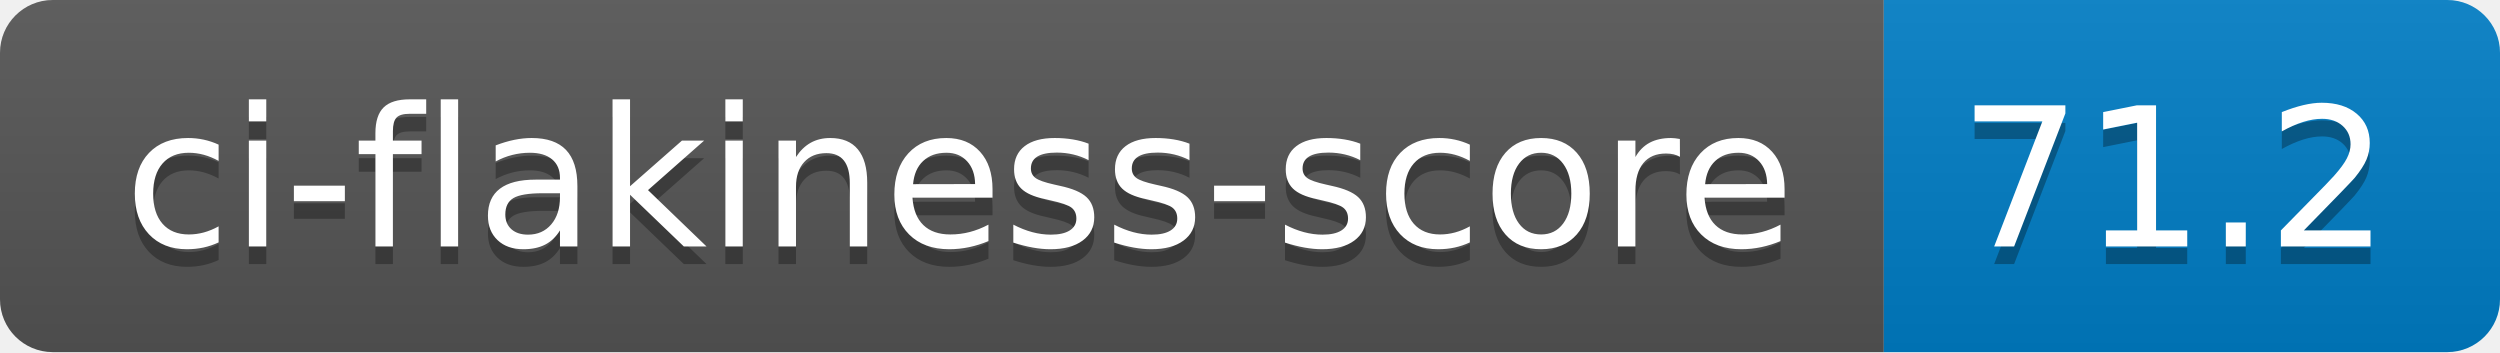
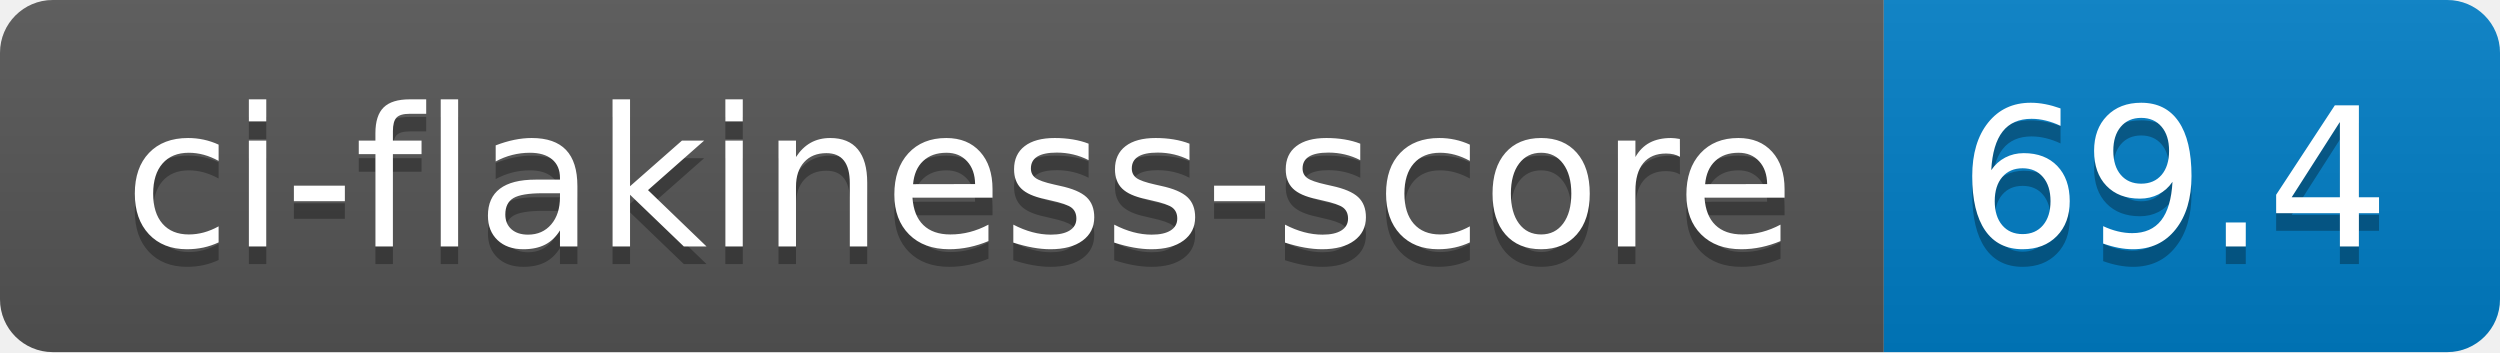
- <svg xmlns="http://www.w3.org/2000/svg" width="142" height="20" role="img" aria-label="ci-flakiness-score: 71.2">
+ <svg xmlns="http://www.w3.org/2000/svg" width="142" height="20" role="img" aria-label="ci-flakiness-score: 69.4">
  <linearGradient id="s" x2="0" y2="100%">
    <stop offset="0" stop-color="#bbb" stop-opacity=".1" />
    <stop offset="1" stop-opacity=".1" />
  </linearGradient>
  <clipPath id="r">
    <rect width="142" height="20" rx="3" fill="#fff" />
  </clipPath>
  <g clip-path="url(#r)">
    <rect width="107" height="20" fill="#555" />
    <rect x="107" width="35" height="20" fill="#007ec6" />
    <rect width="142" height="20" fill="url(#s)" />
  </g>
  <g fill="#fff" text-anchor="middle" font-family="Verdana,Geneva,DejaVu Sans,sans-serif" text-rendering="geometricPrecision" font-size="110">
    <text aria-hidden="true" x="545" y="150" fill="#010101" fill-opacity=".3" transform="scale(.1)" textLength="970">ci-flakiness-score</text>
    <text x="545" y="140" transform="scale(.1)" fill="#fff" textLength="970">ci-flakiness-score</text>
-     <text aria-hidden="true" x="1235" y="150" fill="#010101" fill-opacity=".3" transform="scale(.1)" textLength="250">71.2</text>
-     <text x="1235" y="140" transform="scale(.1)" fill="#fff" textLength="250">71.2</text>
+     <text aria-hidden="true" x="1235" y="150" fill="#010101" fill-opacity=".3" transform="scale(.1)" textLength="250">69.4</text>
+     <text x="1235" y="140" transform="scale(.1)" fill="#fff" textLength="250">69.4</text>
  </g>
</svg>
